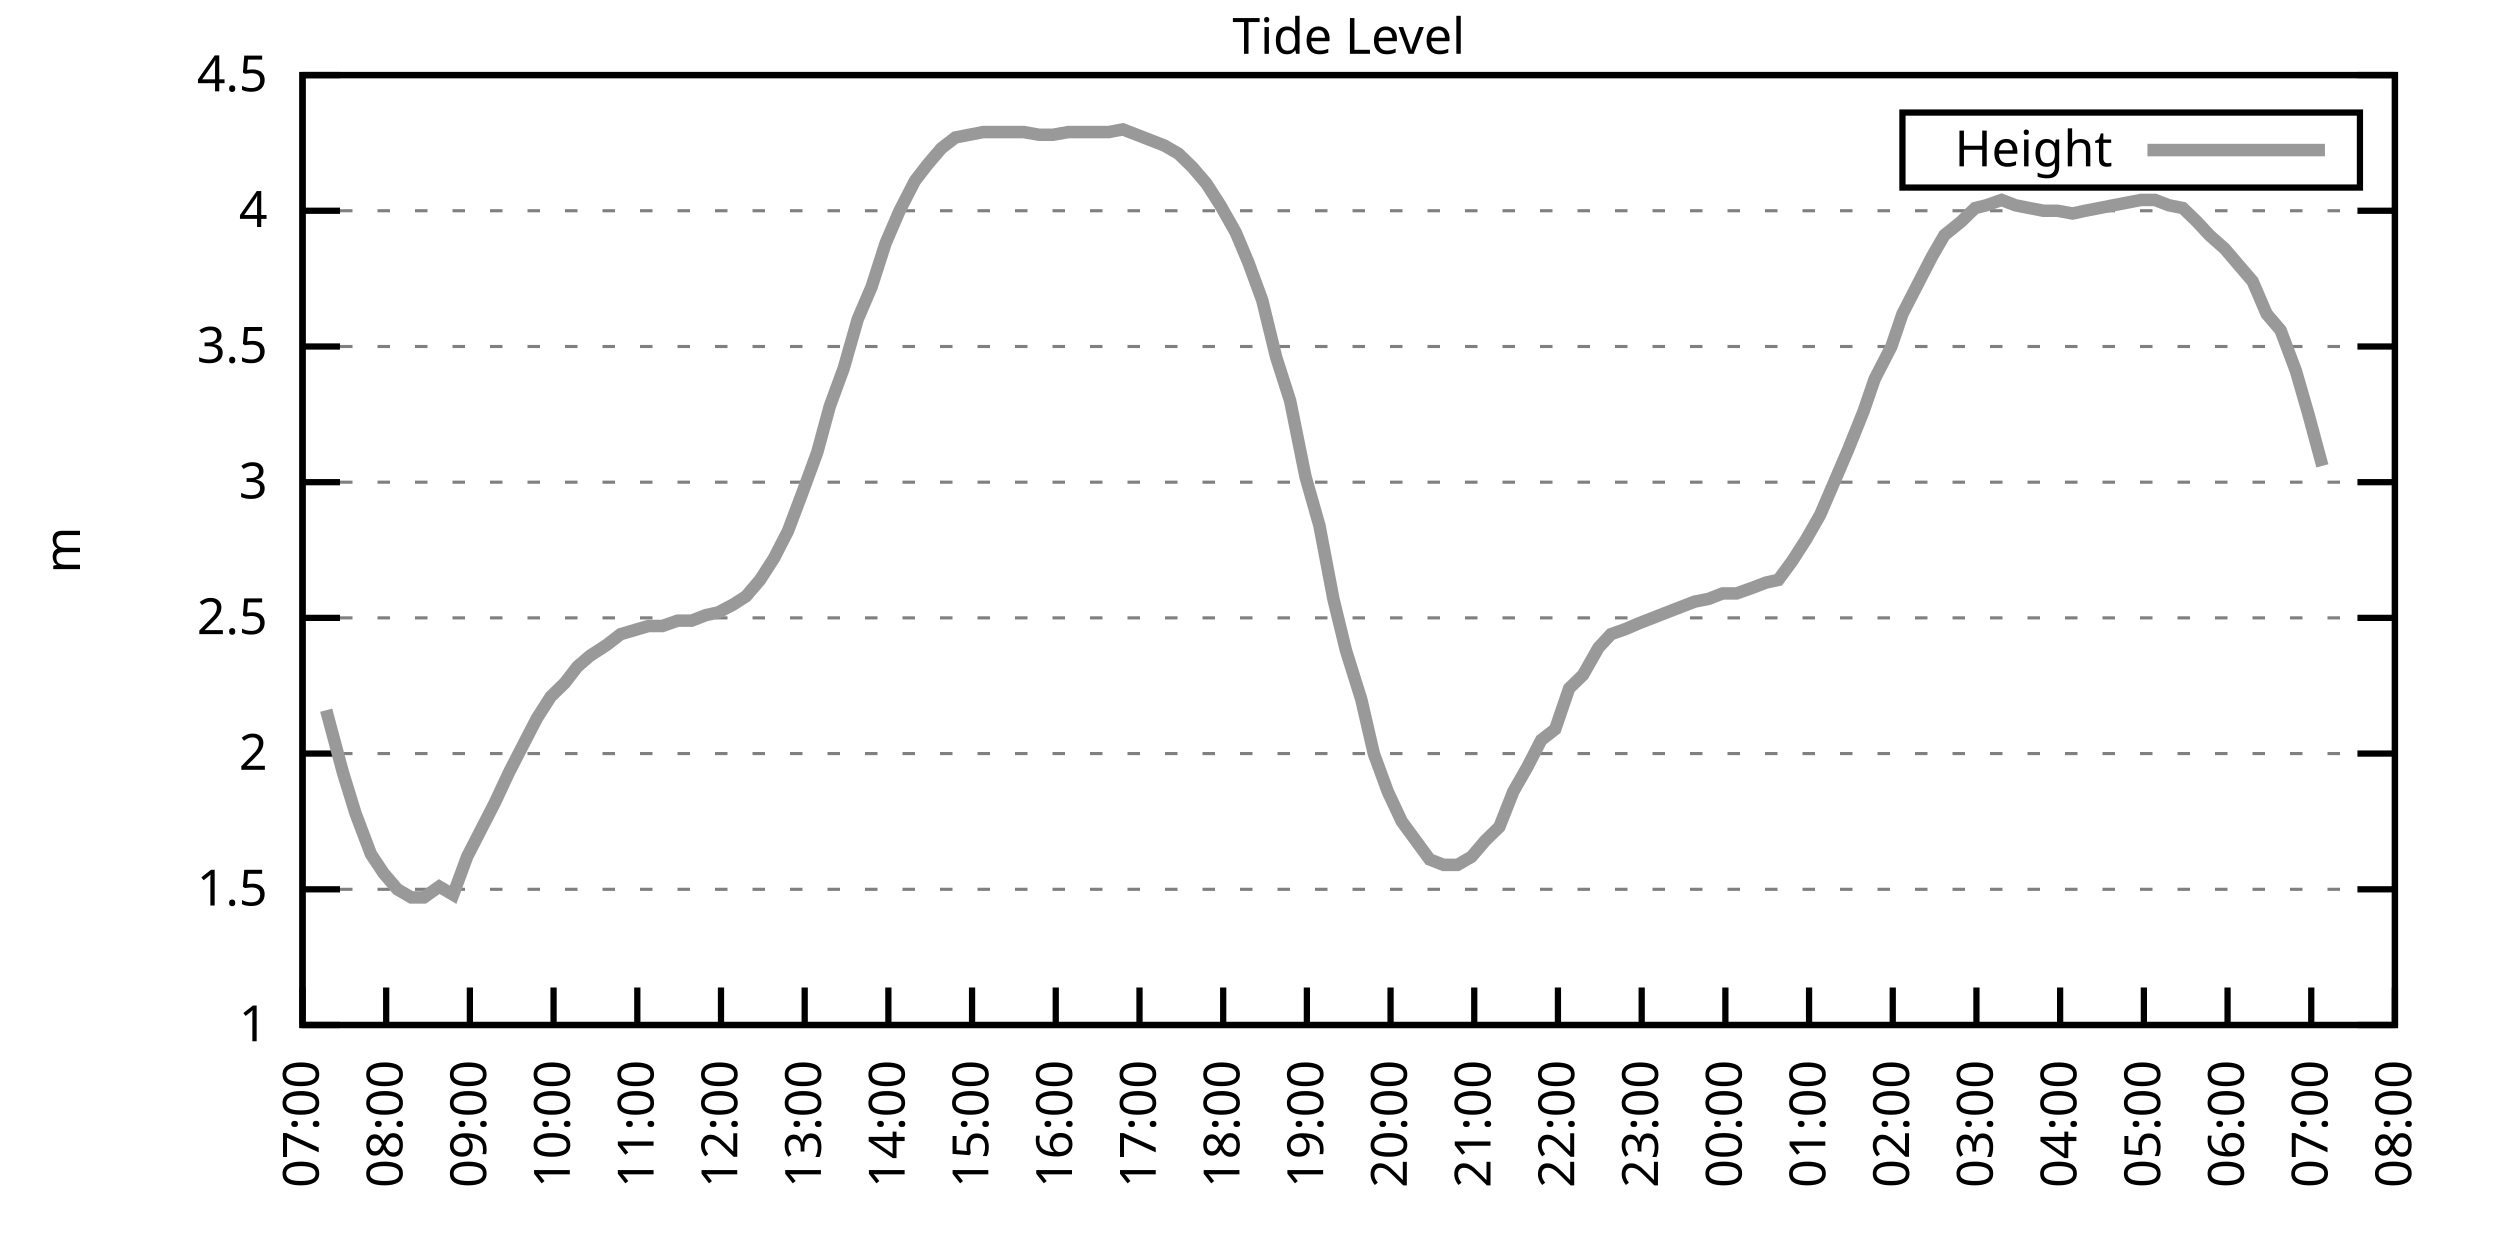
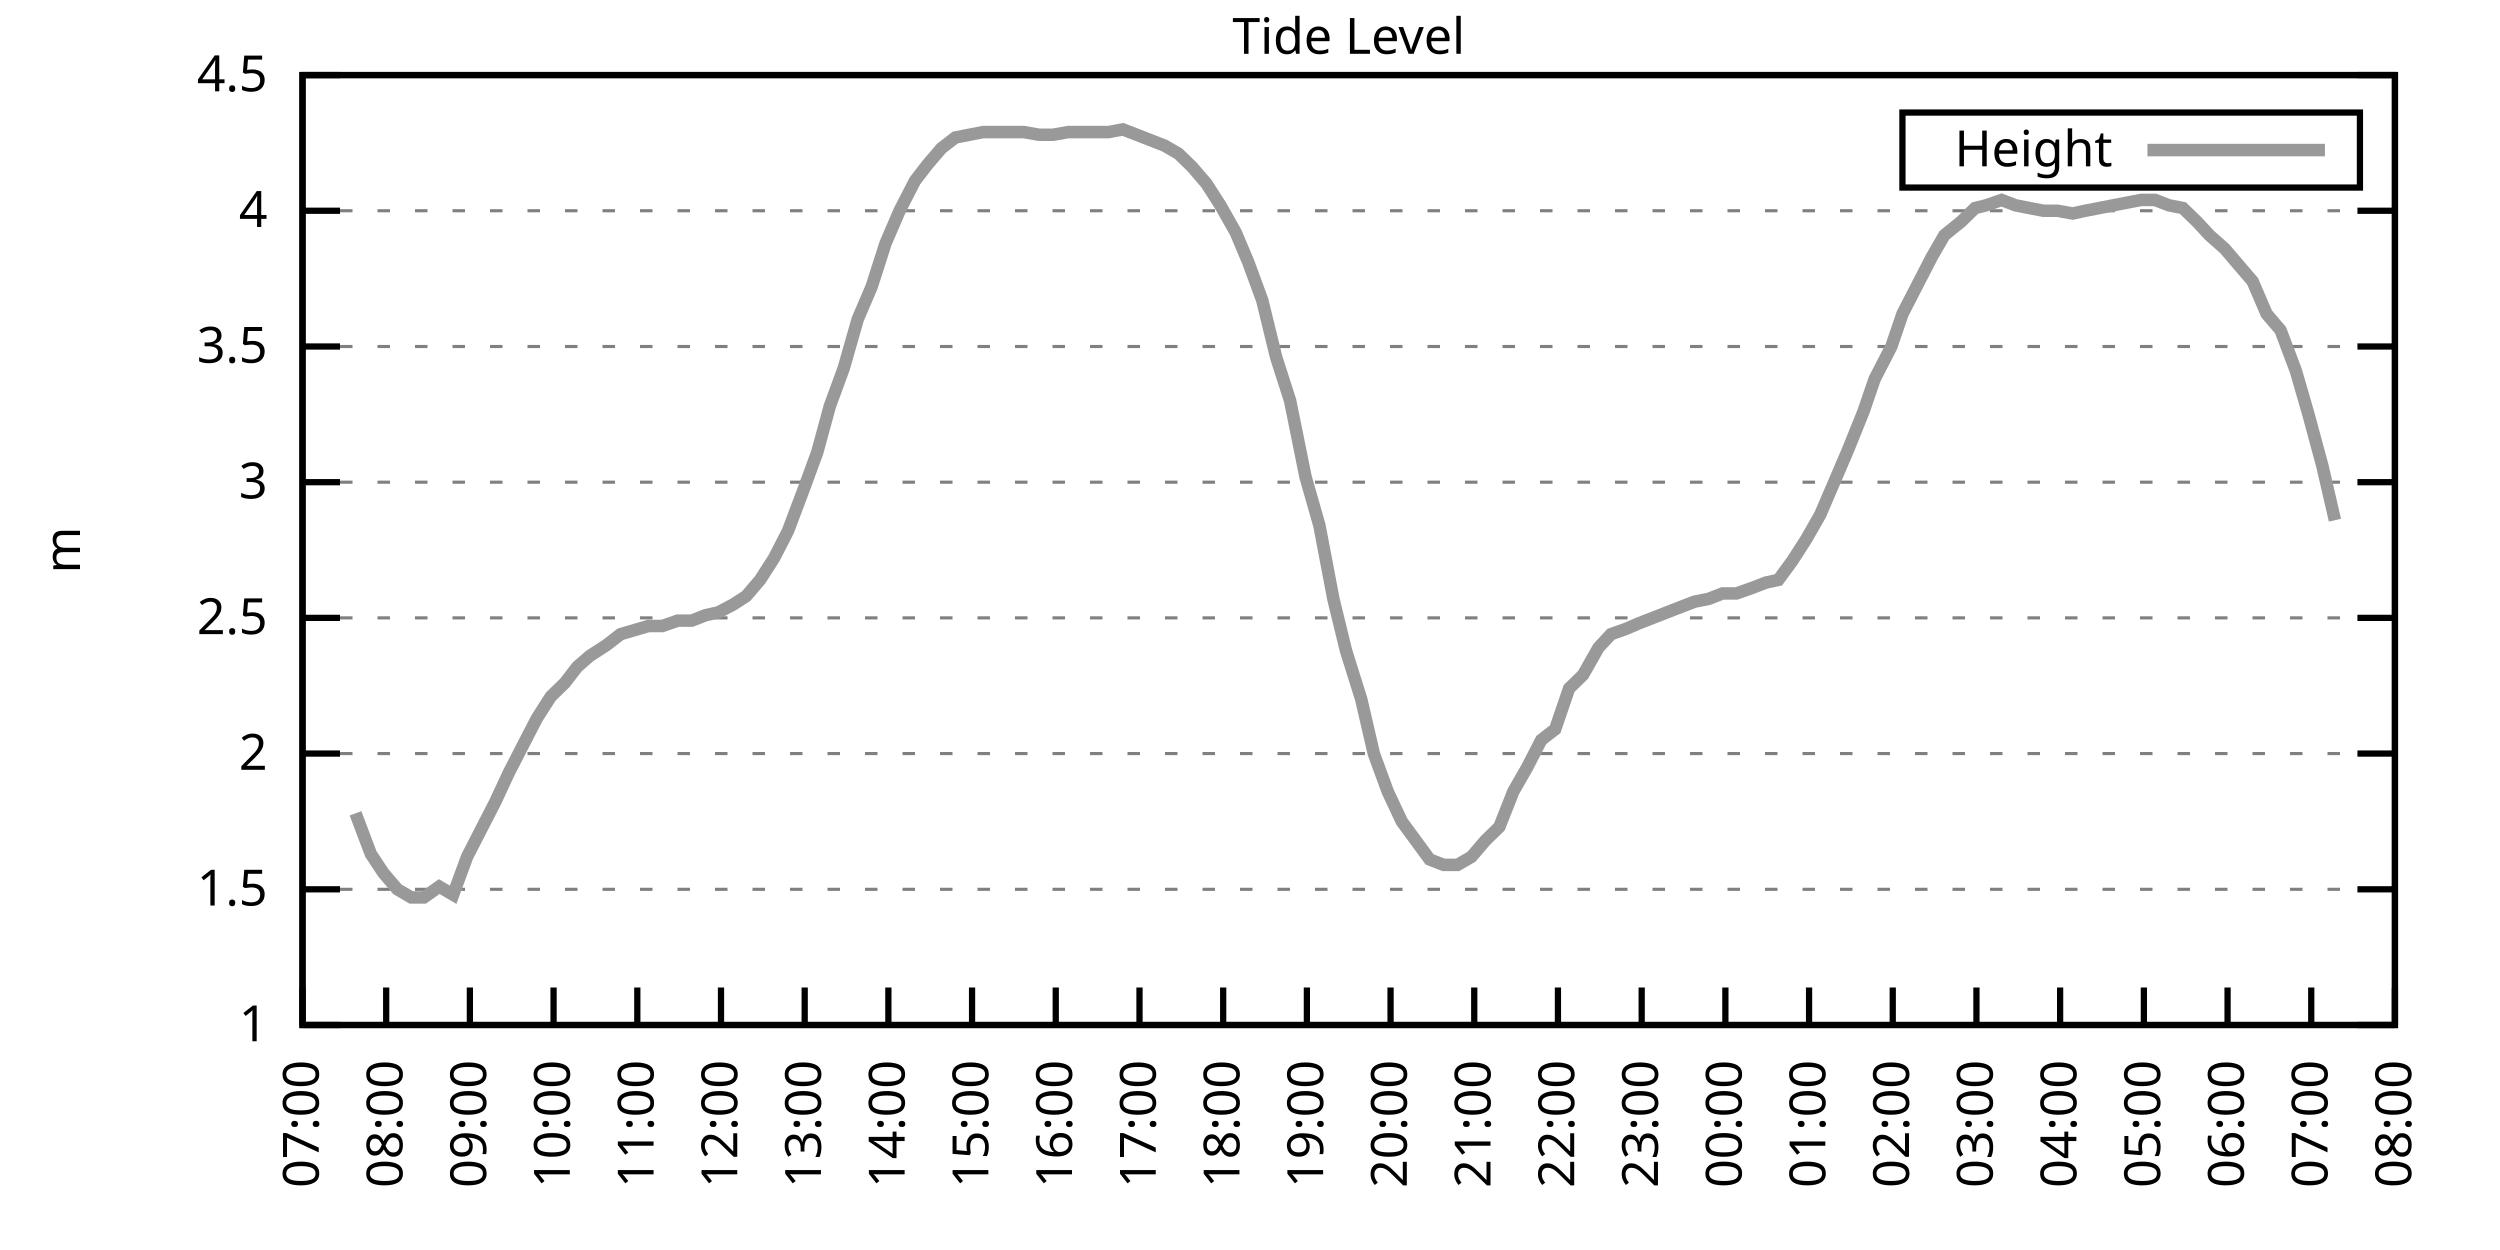
<svg xmlns="http://www.w3.org/2000/svg" xmlns:xlink="http://www.w3.org/1999/xlink" width="400" height="200" viewBox="0 0 400 200">
  <g id="gnuplot_canvas">
    <rect x="0" y="0" width="400" height="200" fill="none" />
    <defs>
      <circle id="gpDot" r="0.5" stroke-width="0.5" stroke="currentColor" />
      <path id="gpPt0" stroke-width="0.333" stroke="currentColor" d="M-1,0 h2 M0,-1 v2" />
      <path id="gpPt1" stroke-width="0.333" stroke="currentColor" d="M-1,-1 L1,1 M1,-1 L-1,1" />
      <path id="gpPt2" stroke-width="0.333" stroke="currentColor" d="M-1,0 L1,0 M0,-1 L0,1 M-1,-1 L1,1 M-1,1 L1,-1" />
      <rect id="gpPt3" stroke-width="0.333" stroke="currentColor" x="-1" y="-1" width="2" height="2" />
      <rect id="gpPt4" stroke-width="0.333" stroke="currentColor" fill="currentColor" x="-1" y="-1" width="2" height="2" />
      <circle id="gpPt5" stroke-width="0.333" stroke="currentColor" cx="0" cy="0" r="1" />
      <use xlink:href="#gpPt5" id="gpPt6" fill="currentColor" stroke="none" />
      <path id="gpPt7" stroke-width="0.333" stroke="currentColor" d="M0,-1.33 L-1.33,0.67 L1.33,0.67 z" />
      <use xlink:href="#gpPt7" id="gpPt8" fill="currentColor" stroke="none" />
      <use xlink:href="#gpPt7" id="gpPt9" stroke="currentColor" transform="rotate(180)" />
      <use xlink:href="#gpPt9" id="gpPt10" fill="currentColor" stroke="none" />
      <use xlink:href="#gpPt3" id="gpPt11" stroke="currentColor" transform="rotate(45)" />
      <use xlink:href="#gpPt11" id="gpPt12" fill="currentColor" stroke="none" />
      <path id="gpPt13" stroke-width="0.333" stroke="currentColor" d="M0,1.330 L1.265,0.411 L0.782,-1.067 L-0.782,-1.076 L-1.265,0.411 z" />
      <use xlink:href="#gpPt13" id="gpPt14" fill="currentColor" stroke="none" />
      <filter id="textbox" filterUnits="objectBoundingBox" x="0" y="0" height="1" width="1">
        <feFlood flood-color="white" flood-opacity="1" result="bgnd" />
        <feComposite in="SourceGraphic" in2="bgnd" operator="atop" />
      </filter>
      <filter id="greybox" filterUnits="objectBoundingBox" x="0" y="0" height="1" width="1">
        <feFlood flood-color="lightgrey" flood-opacity="1" result="grey" />
        <feComposite in="SourceGraphic" in2="grey" operator="atop" />
      </filter>
    </defs>
    <g fill="none" color="white" stroke="currentColor" stroke-width="1.00" stroke-linecap="butt" stroke-linejoin="miter">
</g>
    <g fill="none" color="black" stroke="currentColor" stroke-width="1.00" stroke-linecap="butt" stroke-linejoin="miter">
      <g stroke="none" shape-rendering="crispEdges">
        <polygon fill="rgb(255, 255, 255)" points="48.40,164.00 383.18,164.00 383.18,12.02 48.40,12.02 " />
      </g>
    </g>
    <g fill="none" color="black" stroke="currentColor" stroke-width="1.00" stroke-linecap="butt" stroke-linejoin="miter">
</g>
    <g fill="none" color="black" stroke="black" stroke-width="0.50" stroke-linecap="butt" stroke-linejoin="miter">
</g>
    <g fill="none" color="gray" stroke="currentColor" stroke-width="0.50" stroke-linecap="butt" stroke-linejoin="miter">
      <path stroke="gray" stroke-dasharray="2,4" class="gridline" d="M48.40,164.00 L383.19,164.00  " />
    </g>
    <g fill="none" color="gray" stroke="gray" stroke-width="1.00" stroke-linecap="butt" stroke-linejoin="miter">
</g>
    <g fill="none" color="black" stroke="currentColor" stroke-width="1.00" stroke-linecap="butt" stroke-linejoin="miter">
      <path stroke="black" d="M48.40,164.00 L54.40,164.00 M383.19,164.00 L377.19,164.00  " />
      <g transform="translate(42.80,166.60)" stroke="none" fill="black" font-family="Sans" font-size="8.00" text-anchor="end">
        <text>
          <tspan font-family="Sans"> 1</tspan>
        </text>
      </g>
    </g>
    <g fill="none" color="black" stroke="currentColor" stroke-width="1.00" stroke-linecap="butt" stroke-linejoin="miter">
</g>
    <g fill="none" color="black" stroke="black" stroke-width="0.50" stroke-linecap="butt" stroke-linejoin="miter">
</g>
    <g fill="none" color="gray" stroke="currentColor" stroke-width="0.50" stroke-linecap="butt" stroke-linejoin="miter">
      <path stroke="gray" stroke-dasharray="2,4" class="gridline" d="M48.40,142.29 L383.19,142.29  " />
    </g>
    <g fill="none" color="gray" stroke="gray" stroke-width="1.00" stroke-linecap="butt" stroke-linejoin="miter">
</g>
    <g fill="none" color="black" stroke="currentColor" stroke-width="1.00" stroke-linecap="butt" stroke-linejoin="miter">
      <path stroke="black" d="M48.40,142.29 L54.40,142.29 M383.19,142.29 L377.19,142.29  " />
      <g transform="translate(42.80,144.89)" stroke="none" fill="black" font-family="Sans" font-size="8.00" text-anchor="end">
        <text>
          <tspan font-family="Sans"> 1.5</tspan>
        </text>
      </g>
    </g>
    <g fill="none" color="black" stroke="currentColor" stroke-width="1.00" stroke-linecap="butt" stroke-linejoin="miter">
</g>
    <g fill="none" color="black" stroke="black" stroke-width="0.50" stroke-linecap="butt" stroke-linejoin="miter">
</g>
    <g fill="none" color="gray" stroke="currentColor" stroke-width="0.50" stroke-linecap="butt" stroke-linejoin="miter">
      <path stroke="gray" stroke-dasharray="2,4" class="gridline" d="M48.40,120.57 L383.19,120.57  " />
    </g>
    <g fill="none" color="gray" stroke="gray" stroke-width="1.00" stroke-linecap="butt" stroke-linejoin="miter">
</g>
    <g fill="none" color="black" stroke="currentColor" stroke-width="1.00" stroke-linecap="butt" stroke-linejoin="miter">
      <path stroke="black" d="M48.40,120.57 L54.40,120.57 M383.19,120.57 L377.19,120.57  " />
      <g transform="translate(42.80,123.17)" stroke="none" fill="black" font-family="Sans" font-size="8.00" text-anchor="end">
        <text>
          <tspan font-family="Sans"> 2</tspan>
        </text>
      </g>
    </g>
    <g fill="none" color="black" stroke="currentColor" stroke-width="1.00" stroke-linecap="butt" stroke-linejoin="miter">
</g>
    <g fill="none" color="black" stroke="black" stroke-width="0.50" stroke-linecap="butt" stroke-linejoin="miter">
</g>
    <g fill="none" color="gray" stroke="currentColor" stroke-width="0.50" stroke-linecap="butt" stroke-linejoin="miter">
      <path stroke="gray" stroke-dasharray="2,4" class="gridline" d="M48.40,98.86 L383.19,98.86  " />
    </g>
    <g fill="none" color="gray" stroke="gray" stroke-width="1.00" stroke-linecap="butt" stroke-linejoin="miter">
</g>
    <g fill="none" color="black" stroke="currentColor" stroke-width="1.00" stroke-linecap="butt" stroke-linejoin="miter">
      <path stroke="black" d="M48.40,98.86 L54.40,98.86 M383.19,98.86 L377.19,98.86  " />
      <g transform="translate(42.80,101.46)" stroke="none" fill="black" font-family="Sans" font-size="8.00" text-anchor="end">
        <text>
          <tspan font-family="Sans"> 2.5</tspan>
        </text>
      </g>
    </g>
    <g fill="none" color="black" stroke="currentColor" stroke-width="1.00" stroke-linecap="butt" stroke-linejoin="miter">
</g>
    <g fill="none" color="black" stroke="black" stroke-width="0.50" stroke-linecap="butt" stroke-linejoin="miter">
</g>
    <g fill="none" color="gray" stroke="currentColor" stroke-width="0.50" stroke-linecap="butt" stroke-linejoin="miter">
      <path stroke="gray" stroke-dasharray="2,4" class="gridline" d="M48.40,77.15 L383.19,77.15  " />
    </g>
    <g fill="none" color="gray" stroke="gray" stroke-width="1.00" stroke-linecap="butt" stroke-linejoin="miter">
</g>
    <g fill="none" color="black" stroke="currentColor" stroke-width="1.00" stroke-linecap="butt" stroke-linejoin="miter">
      <path stroke="black" d="M48.40,77.15 L54.40,77.15 M383.19,77.15 L377.19,77.15  " />
      <g transform="translate(42.80,79.75)" stroke="none" fill="black" font-family="Sans" font-size="8.00" text-anchor="end">
        <text>
          <tspan font-family="Sans"> 3</tspan>
        </text>
      </g>
    </g>
    <g fill="none" color="black" stroke="currentColor" stroke-width="1.00" stroke-linecap="butt" stroke-linejoin="miter">
</g>
    <g fill="none" color="black" stroke="black" stroke-width="0.50" stroke-linecap="butt" stroke-linejoin="miter">
</g>
    <g fill="none" color="gray" stroke="currentColor" stroke-width="0.50" stroke-linecap="butt" stroke-linejoin="miter">
      <path stroke="gray" stroke-dasharray="2,4" class="gridline" d="M48.40,55.44 L383.19,55.44  " />
    </g>
    <g fill="none" color="gray" stroke="gray" stroke-width="1.00" stroke-linecap="butt" stroke-linejoin="miter">
</g>
    <g fill="none" color="black" stroke="currentColor" stroke-width="1.00" stroke-linecap="butt" stroke-linejoin="miter">
      <path stroke="black" d="M48.40,55.44 L54.40,55.44 M383.19,55.44 L377.19,55.44  " />
      <g transform="translate(42.80,58.04)" stroke="none" fill="black" font-family="Sans" font-size="8.00" text-anchor="end">
        <text>
          <tspan font-family="Sans"> 3.5</tspan>
        </text>
      </g>
    </g>
    <g fill="none" color="black" stroke="currentColor" stroke-width="1.00" stroke-linecap="butt" stroke-linejoin="miter">
</g>
    <g fill="none" color="black" stroke="black" stroke-width="0.50" stroke-linecap="butt" stroke-linejoin="miter">
</g>
    <g fill="none" color="gray" stroke="currentColor" stroke-width="0.50" stroke-linecap="butt" stroke-linejoin="miter">
      <path stroke="gray" stroke-dasharray="2,4" class="gridline" d="M48.40,33.72 L383.19,33.72  " />
    </g>
    <g fill="none" color="gray" stroke="gray" stroke-width="1.00" stroke-linecap="butt" stroke-linejoin="miter">
</g>
    <g fill="none" color="black" stroke="currentColor" stroke-width="1.00" stroke-linecap="butt" stroke-linejoin="miter">
      <path stroke="black" d="M48.40,33.72 L54.40,33.72 M383.19,33.72 L377.19,33.72  " />
      <g transform="translate(42.80,36.32)" stroke="none" fill="black" font-family="Sans" font-size="8.00" text-anchor="end">
        <text>
          <tspan font-family="Sans"> 4</tspan>
        </text>
      </g>
    </g>
    <g fill="none" color="black" stroke="currentColor" stroke-width="1.00" stroke-linecap="butt" stroke-linejoin="miter">
</g>
    <g fill="none" color="black" stroke="black" stroke-width="0.50" stroke-linecap="butt" stroke-linejoin="miter">
</g>
    <g fill="none" color="gray" stroke="currentColor" stroke-width="0.50" stroke-linecap="butt" stroke-linejoin="miter">
      <path stroke="gray" stroke-dasharray="2,4" class="gridline" d="M48.40,12.01 L383.19,12.01  " />
    </g>
    <g fill="none" color="gray" stroke="gray" stroke-width="1.00" stroke-linecap="butt" stroke-linejoin="miter">
</g>
    <g fill="none" color="black" stroke="currentColor" stroke-width="1.00" stroke-linecap="butt" stroke-linejoin="miter">
      <path stroke="black" d="M48.40,12.01 L54.40,12.01 M383.19,12.01 L377.19,12.01  " />
      <g transform="translate(42.80,14.61)" stroke="none" fill="black" font-family="Sans" font-size="8.00" text-anchor="end">
        <text>
          <tspan font-family="Sans"> 4.5</tspan>
        </text>
      </g>
    </g>
    <g fill="none" color="black" stroke="currentColor" stroke-width="1.00" stroke-linecap="butt" stroke-linejoin="miter">
      <path stroke="black" d="M48.40,164.00 L48.40,158.00  " />
      <g transform="translate(51.00,169.60) rotate(270.00)" stroke="none" fill="black" font-family="Sans" font-size="8.00" text-anchor="end">
        <text>
          <tspan font-family="Sans">07:00</tspan>
        </text>
      </g>
    </g>
    <g fill="none" color="black" stroke="currentColor" stroke-width="1.00" stroke-linecap="butt" stroke-linejoin="miter">
      <path stroke="black" d="M61.79,164.00 L61.79,158.00  " />
      <g transform="translate(64.39,169.60) rotate(270.00)" stroke="none" fill="black" font-family="Sans" font-size="8.00" text-anchor="end">
        <text>
          <tspan font-family="Sans">08:00</tspan>
        </text>
      </g>
    </g>
    <g fill="none" color="black" stroke="currentColor" stroke-width="1.00" stroke-linecap="butt" stroke-linejoin="miter">
      <path stroke="black" d="M75.18,164.00 L75.18,158.00  " />
      <g transform="translate(77.78,169.60) rotate(270.00)" stroke="none" fill="black" font-family="Sans" font-size="8.00" text-anchor="end">
        <text>
          <tspan font-family="Sans">09:00</tspan>
        </text>
      </g>
    </g>
    <g fill="none" color="black" stroke="currentColor" stroke-width="1.00" stroke-linecap="butt" stroke-linejoin="miter">
      <path stroke="black" d="M88.57,164.00 L88.57,158.00  " />
      <g transform="translate(91.17,169.60) rotate(270.00)" stroke="none" fill="black" font-family="Sans" font-size="8.00" text-anchor="end">
        <text>
          <tspan font-family="Sans">10:00</tspan>
        </text>
      </g>
    </g>
    <g fill="none" color="black" stroke="currentColor" stroke-width="1.00" stroke-linecap="butt" stroke-linejoin="miter">
      <path stroke="black" d="M101.97,164.00 L101.97,158.00  " />
      <g transform="translate(104.57,169.60) rotate(270.00)" stroke="none" fill="black" font-family="Sans" font-size="8.00" text-anchor="end">
        <text>
          <tspan font-family="Sans">11:00</tspan>
        </text>
      </g>
    </g>
    <g fill="none" color="black" stroke="currentColor" stroke-width="1.00" stroke-linecap="butt" stroke-linejoin="miter">
      <path stroke="black" d="M115.36,164.00 L115.36,158.00  " />
      <g transform="translate(117.96,169.60) rotate(270.00)" stroke="none" fill="black" font-family="Sans" font-size="8.00" text-anchor="end">
        <text>
          <tspan font-family="Sans">12:00</tspan>
        </text>
      </g>
    </g>
    <g fill="none" color="black" stroke="currentColor" stroke-width="1.00" stroke-linecap="butt" stroke-linejoin="miter">
      <path stroke="black" d="M128.75,164.00 L128.75,158.00  " />
      <g transform="translate(131.35,169.60) rotate(270.00)" stroke="none" fill="black" font-family="Sans" font-size="8.00" text-anchor="end">
        <text>
          <tspan font-family="Sans">13:00</tspan>
        </text>
      </g>
    </g>
    <g fill="none" color="black" stroke="currentColor" stroke-width="1.00" stroke-linecap="butt" stroke-linejoin="miter">
      <path stroke="black" d="M142.14,164.00 L142.14,158.00  " />
      <g transform="translate(144.74,169.60) rotate(270.00)" stroke="none" fill="black" font-family="Sans" font-size="8.00" text-anchor="end">
        <text>
          <tspan font-family="Sans">14:00</tspan>
        </text>
      </g>
    </g>
    <g fill="none" color="black" stroke="currentColor" stroke-width="1.00" stroke-linecap="butt" stroke-linejoin="miter">
      <path stroke="black" d="M155.53,164.00 L155.53,158.00  " />
      <g transform="translate(158.13,169.60) rotate(270.00)" stroke="none" fill="black" font-family="Sans" font-size="8.00" text-anchor="end">
        <text>
          <tspan font-family="Sans">15:00</tspan>
        </text>
      </g>
    </g>
    <g fill="none" color="black" stroke="currentColor" stroke-width="1.00" stroke-linecap="butt" stroke-linejoin="miter">
      <path stroke="black" d="M168.92,164.00 L168.92,158.00  " />
      <g transform="translate(171.52,169.60) rotate(270.00)" stroke="none" fill="black" font-family="Sans" font-size="8.00" text-anchor="end">
        <text>
          <tspan font-family="Sans">16:00</tspan>
        </text>
      </g>
    </g>
    <g fill="none" color="black" stroke="currentColor" stroke-width="1.00" stroke-linecap="butt" stroke-linejoin="miter">
      <path stroke="black" d="M182.32,164.00 L182.32,158.00  " />
      <g transform="translate(184.92,169.60) rotate(270.00)" stroke="none" fill="black" font-family="Sans" font-size="8.00" text-anchor="end">
        <text>
          <tspan font-family="Sans">17:00</tspan>
        </text>
      </g>
    </g>
    <g fill="none" color="black" stroke="currentColor" stroke-width="1.00" stroke-linecap="butt" stroke-linejoin="miter">
      <path stroke="black" d="M195.71,164.00 L195.71,158.00  " />
      <g transform="translate(198.31,169.60) rotate(270.00)" stroke="none" fill="black" font-family="Sans" font-size="8.00" text-anchor="end">
        <text>
          <tspan font-family="Sans">18:00</tspan>
        </text>
      </g>
    </g>
    <g fill="none" color="black" stroke="currentColor" stroke-width="1.00" stroke-linecap="butt" stroke-linejoin="miter">
      <path stroke="black" d="M209.10,164.00 L209.10,158.00  " />
      <g transform="translate(211.70,169.60) rotate(270.00)" stroke="none" fill="black" font-family="Sans" font-size="8.00" text-anchor="end">
        <text>
          <tspan font-family="Sans">19:00</tspan>
        </text>
      </g>
    </g>
    <g fill="none" color="black" stroke="currentColor" stroke-width="1.00" stroke-linecap="butt" stroke-linejoin="miter">
      <path stroke="black" d="M222.49,164.00 L222.49,158.00  " />
      <g transform="translate(225.09,169.60) rotate(270.00)" stroke="none" fill="black" font-family="Sans" font-size="8.00" text-anchor="end">
        <text>
          <tspan font-family="Sans">20:00</tspan>
        </text>
      </g>
    </g>
    <g fill="none" color="black" stroke="currentColor" stroke-width="1.00" stroke-linecap="butt" stroke-linejoin="miter">
      <path stroke="black" d="M235.88,164.00 L235.88,158.00  " />
      <g transform="translate(238.48,169.60) rotate(270.00)" stroke="none" fill="black" font-family="Sans" font-size="8.00" text-anchor="end">
        <text>
          <tspan font-family="Sans">21:00</tspan>
        </text>
      </g>
    </g>
    <g fill="none" color="black" stroke="currentColor" stroke-width="1.00" stroke-linecap="butt" stroke-linejoin="miter">
      <path stroke="black" d="M249.27,164.00 L249.27,158.00  " />
      <g transform="translate(251.87,169.60) rotate(270.00)" stroke="none" fill="black" font-family="Sans" font-size="8.00" text-anchor="end">
        <text>
          <tspan font-family="Sans">22:00</tspan>
        </text>
      </g>
    </g>
    <g fill="none" color="black" stroke="currentColor" stroke-width="1.00" stroke-linecap="butt" stroke-linejoin="miter">
      <path stroke="black" d="M262.67,164.00 L262.67,158.00  " />
      <g transform="translate(265.27,169.60) rotate(270.00)" stroke="none" fill="black" font-family="Sans" font-size="8.00" text-anchor="end">
        <text>
          <tspan font-family="Sans">23:00</tspan>
        </text>
      </g>
    </g>
    <g fill="none" color="black" stroke="currentColor" stroke-width="1.00" stroke-linecap="butt" stroke-linejoin="miter">
      <path stroke="black" d="M276.06,164.00 L276.06,158.00  " />
      <g transform="translate(278.66,169.60) rotate(270.00)" stroke="none" fill="black" font-family="Sans" font-size="8.00" text-anchor="end">
        <text>
          <tspan font-family="Sans">00:00</tspan>
        </text>
      </g>
    </g>
    <g fill="none" color="black" stroke="currentColor" stroke-width="1.00" stroke-linecap="butt" stroke-linejoin="miter">
      <path stroke="black" d="M289.45,164.00 L289.45,158.00  " />
      <g transform="translate(292.05,169.60) rotate(270.00)" stroke="none" fill="black" font-family="Sans" font-size="8.00" text-anchor="end">
        <text>
          <tspan font-family="Sans">01:00</tspan>
        </text>
      </g>
    </g>
    <g fill="none" color="black" stroke="currentColor" stroke-width="1.00" stroke-linecap="butt" stroke-linejoin="miter">
      <path stroke="black" d="M302.84,164.00 L302.84,158.00  " />
      <g transform="translate(305.44,169.60) rotate(270.00)" stroke="none" fill="black" font-family="Sans" font-size="8.00" text-anchor="end">
        <text>
          <tspan font-family="Sans">02:00</tspan>
        </text>
      </g>
    </g>
    <g fill="none" color="black" stroke="currentColor" stroke-width="1.00" stroke-linecap="butt" stroke-linejoin="miter">
      <path stroke="black" d="M316.23,164.00 L316.23,158.00  " />
      <g transform="translate(318.83,169.60) rotate(270.00)" stroke="none" fill="black" font-family="Sans" font-size="8.00" text-anchor="end">
        <text>
          <tspan font-family="Sans">03:00</tspan>
        </text>
      </g>
    </g>
    <g fill="none" color="black" stroke="currentColor" stroke-width="1.00" stroke-linecap="butt" stroke-linejoin="miter">
      <path stroke="black" d="M329.62,164.00 L329.62,158.00  " />
      <g transform="translate(332.22,169.60) rotate(270.00)" stroke="none" fill="black" font-family="Sans" font-size="8.00" text-anchor="end">
        <text>
          <tspan font-family="Sans">04:00</tspan>
        </text>
      </g>
    </g>
    <g fill="none" color="black" stroke="currentColor" stroke-width="1.00" stroke-linecap="butt" stroke-linejoin="miter">
      <path stroke="black" d="M343.02,164.00 L343.02,158.00  " />
      <g transform="translate(345.62,169.60) rotate(270.00)" stroke="none" fill="black" font-family="Sans" font-size="8.00" text-anchor="end">
        <text>
          <tspan font-family="Sans">05:00</tspan>
        </text>
      </g>
    </g>
    <g fill="none" color="black" stroke="currentColor" stroke-width="1.00" stroke-linecap="butt" stroke-linejoin="miter">
      <path stroke="black" d="M356.41,164.00 L356.41,158.00  " />
      <g transform="translate(359.01,169.60) rotate(270.00)" stroke="none" fill="black" font-family="Sans" font-size="8.00" text-anchor="end">
        <text>
          <tspan font-family="Sans">06:00</tspan>
        </text>
      </g>
    </g>
    <g fill="none" color="black" stroke="currentColor" stroke-width="1.00" stroke-linecap="butt" stroke-linejoin="miter">
      <path stroke="black" d="M369.80,164.00 L369.80,158.00  " />
      <g transform="translate(372.40,169.60) rotate(270.00)" stroke="none" fill="black" font-family="Sans" font-size="8.00" text-anchor="end">
        <text>
          <tspan font-family="Sans">07:00</tspan>
        </text>
      </g>
    </g>
    <g fill="none" color="black" stroke="currentColor" stroke-width="1.00" stroke-linecap="butt" stroke-linejoin="miter">
      <path stroke="black" d="M383.19,164.00 L383.19,158.00  " />
      <g transform="translate(385.79,169.60) rotate(270.00)" stroke="none" fill="black" font-family="Sans" font-size="8.00" text-anchor="end">
        <text>
          <tspan font-family="Sans">08:00</tspan>
        </text>
      </g>
    </g>
    <g fill="none" color="black" stroke="currentColor" stroke-width="1.00" stroke-linecap="butt" stroke-linejoin="miter">
</g>
    <g fill="none" color="black" stroke="currentColor" stroke-width="1.00" stroke-linecap="butt" stroke-linejoin="miter">
      <path stroke="black" d="M48.40,12.01 L48.40,164.00 L383.19,164.00 L383.19,12.01 L48.40,12.01 Z  " />
    </g>
    <g fill="none" color="black" stroke="currentColor" stroke-width="1.00" stroke-linecap="butt" stroke-linejoin="miter">
</g>
    <g fill="none" color="black" stroke="currentColor" stroke-width="1.00" stroke-linecap="butt" stroke-linejoin="miter">
      <path stroke="black" d="M304.39,30.01 L304.39,18.01 L377.59,18.01 L377.59,30.01 L304.39,30.01 Z  " />
    </g>
    <g id="Tide_level_plot_1">
      <g fill="none" color="white" stroke="black" stroke-width="2.00" stroke-linecap="butt" stroke-linejoin="miter">
</g>
      <g fill="none" color="black" stroke="currentColor" stroke-width="2.00" stroke-linecap="butt" stroke-linejoin="miter">
        <g transform="translate(337.99,26.61)" stroke="none" fill="black" font-family="Sans" font-size="8.00" text-anchor="end">
          <text>
            <tspan font-family="Sans">Height</tspan>
          </text>
        </g>
      </g>
      <g fill="none" color="black" stroke="currentColor" stroke-width="2.00" stroke-linecap="butt" stroke-linejoin="miter">
-         <path stroke="rgb(153, 153, 153)" d="M343.59,24.01 L371.99,24.01 M52.19,113.63 L54.87,123.61 L56.88,130.13 L59.34,136.64 L61.35,139.68 L63.58,142.29   L65.81,143.59 L67.82,143.59 L70.27,141.85 L72.50,143.16 L74.74,137.08 L76.97,132.73 L79.20,128.39 L81.43,123.61   L83.66,119.27 L85.90,114.93 L88.13,111.45 L90.36,109.28 L92.37,106.68 L94.38,104.94 L97.06,103.20 L99.29,101.47   L103.75,100.16 L105.98,100.16 L108.44,99.30 L110.67,99.30 L112.90,98.43 L114.91,97.99 L117.37,96.69 L119.38,95.39   L121.61,92.78 L123.84,89.31 L126.07,84.97 L128.53,78.45 L130.76,72.37 L132.77,64.99 L135.00,58.91 L137.23,51.09   L139.46,45.88 L141.69,38.93 L143.93,33.72 L146.38,28.95 L148.39,26.34 L150.62,23.73 L152.85,22.00 L155.09,21.56   L157.32,21.13 L159.55,21.13 L161.78,21.13 L163.79,21.13 L166.25,21.56 L168.48,21.56 L170.93,21.13 L173.17,21.13   L174.95,21.13 L177.41,21.13 L179.64,20.70 L181.87,21.56 L184.10,22.43 L186.33,23.30 L188.57,24.60 L190.80,26.77   L193.03,29.38 L195.26,32.85 L197.72,37.20 L199.73,41.97 L201.96,48.05 L204.19,57.17 L206.42,64.12 L208.88,76.28   L211.11,84.10 L213.34,95.82 L215.35,104.07 L217.80,111.89 L219.81,120.57 L222.04,126.65 L224.28,131.43 L228.74,137.51   L230.97,138.38 L233.20,138.38 L235.44,137.08 L237.67,134.47 L239.90,132.30 L242.13,126.65 L244.36,122.75 L246.60,118.40   L248.83,116.67 L251.06,110.15 L253.29,107.98 L255.75,103.64 L257.76,101.47 L260.21,100.60 L262.22,99.73 L264.45,98.86   L266.68,97.99 L268.92,97.12 L271.15,96.26 L273.38,95.82 L275.61,94.95 L277.84,94.95 L280.30,94.08 L282.53,93.22   L284.54,92.78 L286.77,89.74 L289.00,86.27 L291.23,82.36 L293.47,77.15 L295.70,71.94 L298.15,65.86 L299.94,60.65   L302.62,55.44 L304.40,50.22 L307.08,45.01 L309.09,41.11 L311.10,37.63 L313.78,35.46 L316.01,33.29 L317.79,32.85   L320.25,31.99 L322.48,32.85 L324.71,33.29 L326.95,33.72 L329.18,33.72 L331.63,34.16 L333.64,33.72 L335.87,33.29   L338.10,32.85 L340.34,32.42 L342.57,31.99 L344.80,31.99 L347.03,32.85 L349.26,33.29 L351.50,35.46 L353.51,37.63   L355.96,39.80 L358.19,42.41 L360.42,45.01 L362.66,50.22 L364.89,52.83 L367.34,59.34 L369.35,66.29 L371.58,74.54    " />
+         <path stroke="rgb(153, 153, 153)" d="M343.59,24.01 L371.99,24.01 M56.88,130.13 L59.34,136.64 L61.35,139.68 L63.58,142.29 L65.81,143.59 L67.82,143.59   L70.27,141.85 L72.50,143.16 L74.74,137.08 L76.97,132.73 L79.20,128.39 L81.43,123.61 L83.66,119.27 L85.90,114.93   L88.13,111.45 L90.36,109.28 L92.37,106.68 L94.38,104.94 L97.06,103.20 L99.29,101.47 L103.75,100.16 L105.98,100.16   L108.44,99.30 L110.67,99.30 L112.90,98.43 L114.91,97.99 L117.37,96.69 L119.38,95.39 L121.61,92.78 L123.84,89.31   L126.07,84.97 L128.53,78.45 L130.76,72.37 L132.77,64.99 L135.00,58.91 L137.23,51.09 L139.46,45.88 L141.69,38.93   L143.93,33.72 L146.38,28.95 L148.39,26.34 L150.62,23.73 L152.85,22.00 L155.09,21.56 L157.32,21.13 L159.55,21.13   L161.78,21.13 L163.79,21.13 L166.25,21.56 L168.48,21.56 L170.93,21.13 L173.17,21.13 L174.95,21.13 L177.41,21.13   L179.64,20.70 L181.87,21.56 L184.10,22.43 L186.33,23.30 L188.57,24.60 L190.80,26.77 L193.03,29.38 L195.26,32.85   L197.72,37.20 L199.73,41.97 L201.96,48.05 L204.19,57.17 L206.42,64.12 L208.88,76.28 L211.11,84.10 L213.34,95.82   L215.35,104.07 L217.80,111.89 L219.81,120.57 L222.04,126.65 L224.28,131.43 L228.74,137.51 L230.97,138.38 L233.20,138.38   L235.44,137.08 L237.67,134.47 L239.90,132.30 L242.13,126.65 L244.36,122.75 L246.60,118.40 L248.83,116.67 L251.06,110.15   L253.29,107.98 L255.75,103.64 L257.76,101.47 L260.21,100.60 L262.22,99.73 L264.45,98.86 L266.68,97.99 L268.92,97.12   L271.15,96.26 L273.38,95.82 L275.61,94.95 L277.84,94.95 L280.30,94.08 L282.53,93.22 L284.54,92.78 L286.77,89.74   L289.00,86.27 L291.23,82.36 L293.47,77.15 L295.70,71.94 L298.15,65.86 L299.94,60.65 L302.62,55.44 L304.40,50.22   L307.08,45.01 L309.09,41.11 L311.10,37.63 L313.78,35.46 L316.01,33.29 L317.79,32.85 L320.25,31.99 L322.48,32.85   L324.71,33.29 L326.95,33.72 L329.18,33.72 L331.63,34.16 L333.64,33.72 L335.87,33.29 L338.10,32.85 L340.34,32.42   L342.57,31.99 L344.80,31.99 L347.03,32.85 L349.26,33.29 L351.50,35.46 L353.51,37.63 L355.96,39.80 L358.19,42.41   L360.42,45.01 L362.66,50.22 L364.89,52.83 L367.34,59.34 L369.35,66.29 L371.58,74.54 L373.59,83.23  " />
      </g>
    </g>
    <g fill="none" color="black" stroke="currentColor" stroke-width="2.00" stroke-linecap="butt" stroke-linejoin="miter">
</g>
    <g fill="none" color="black" stroke="black" stroke-width="1.00" stroke-linecap="butt" stroke-linejoin="miter">
</g>
    <g fill="none" color="black" stroke="currentColor" stroke-width="1.00" stroke-linecap="butt" stroke-linejoin="miter">
      <path stroke="black" d="M48.40,12.01 L48.40,164.00 L383.19,164.00 L383.19,12.01 L48.40,12.01 Z  " />
      <g transform="translate(12.80,88.01) rotate(270.00)" stroke="none" fill="black" font-family="Sans" font-size="8.00" text-anchor="middle">
        <text>
          <tspan font-family="Sans">m</tspan>
        </text>
      </g>
    </g>
    <g fill="none" color="black" stroke="currentColor" stroke-width="1.00" stroke-linecap="butt" stroke-linejoin="miter">
</g>
    <g fill="none" color="black" stroke="currentColor" stroke-width="1.00" stroke-linecap="butt" stroke-linejoin="miter">
      <g transform="translate(215.79,8.61)" stroke="none" fill="black" font-family="Sans" font-size="8.00" text-anchor="middle">
        <text>
          <tspan font-family="Sans">Tide Level</tspan>
        </text>
      </g>
    </g>
    <g fill="none" color="black" stroke="currentColor" stroke-width="1.00" stroke-linecap="butt" stroke-linejoin="miter">
</g>
  </g>
</svg>
